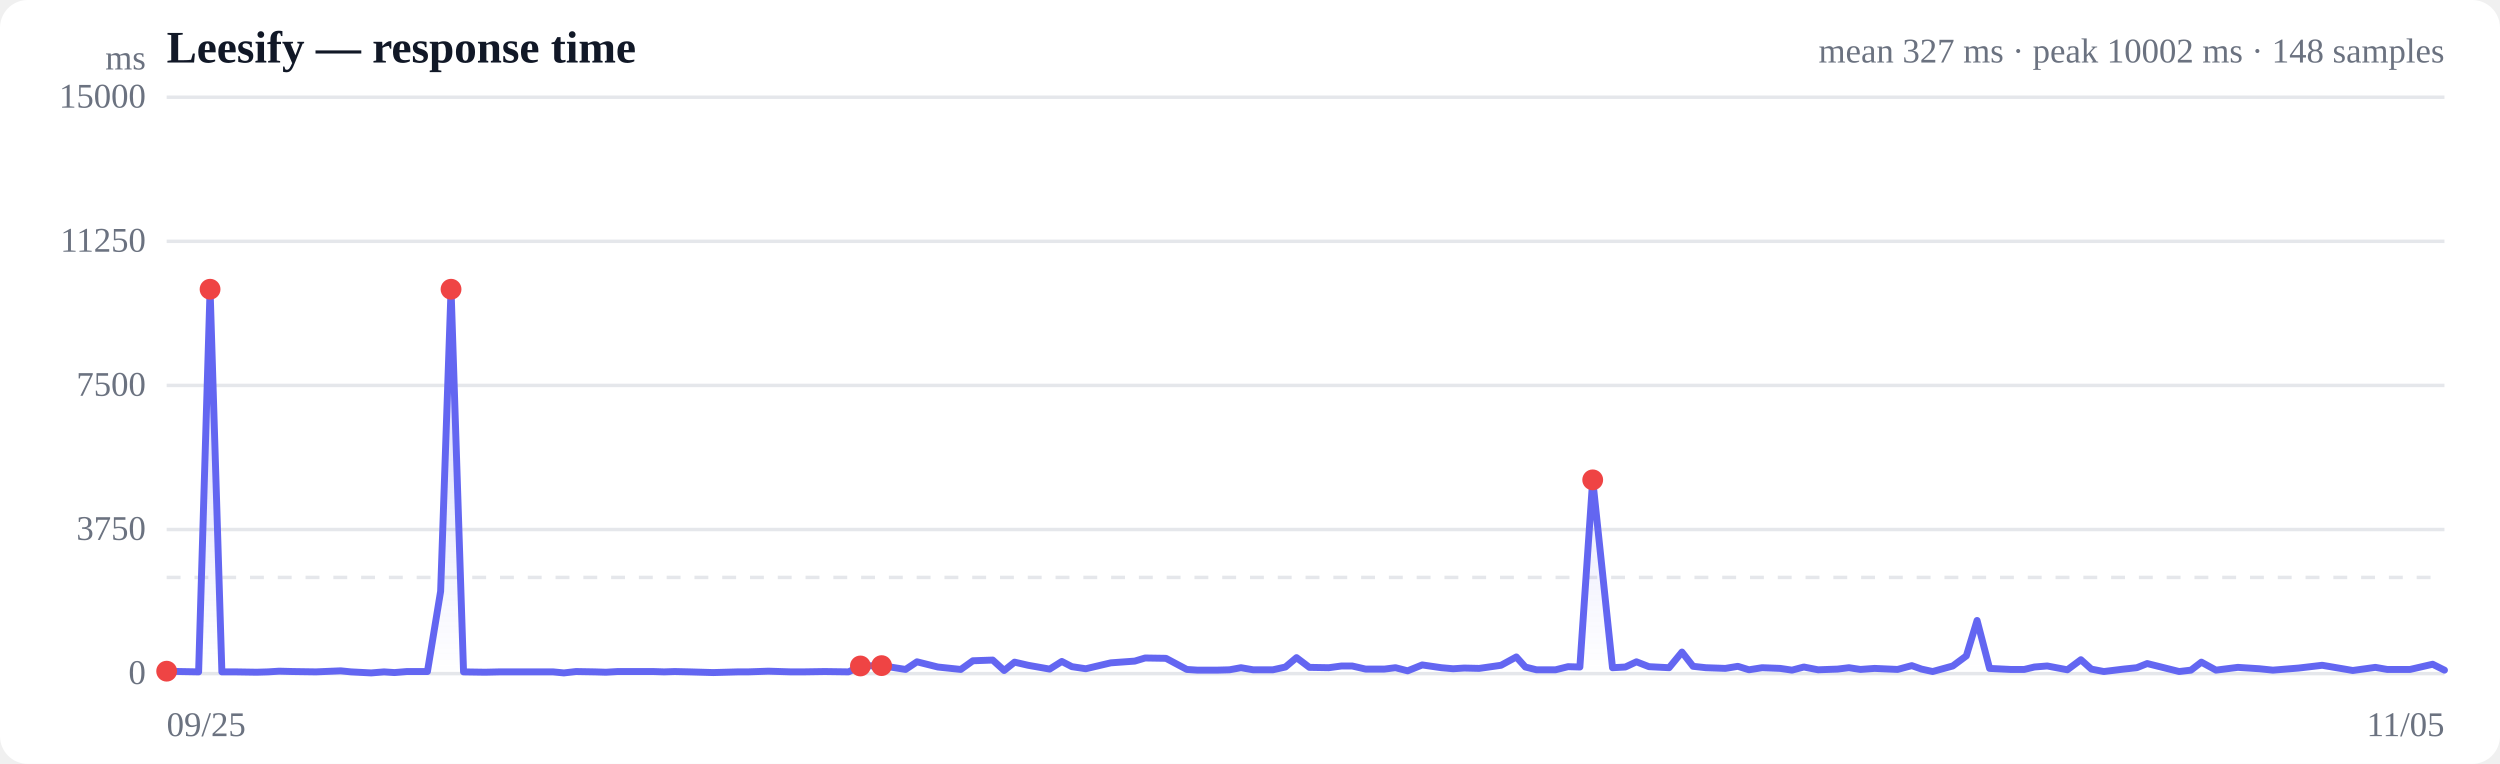
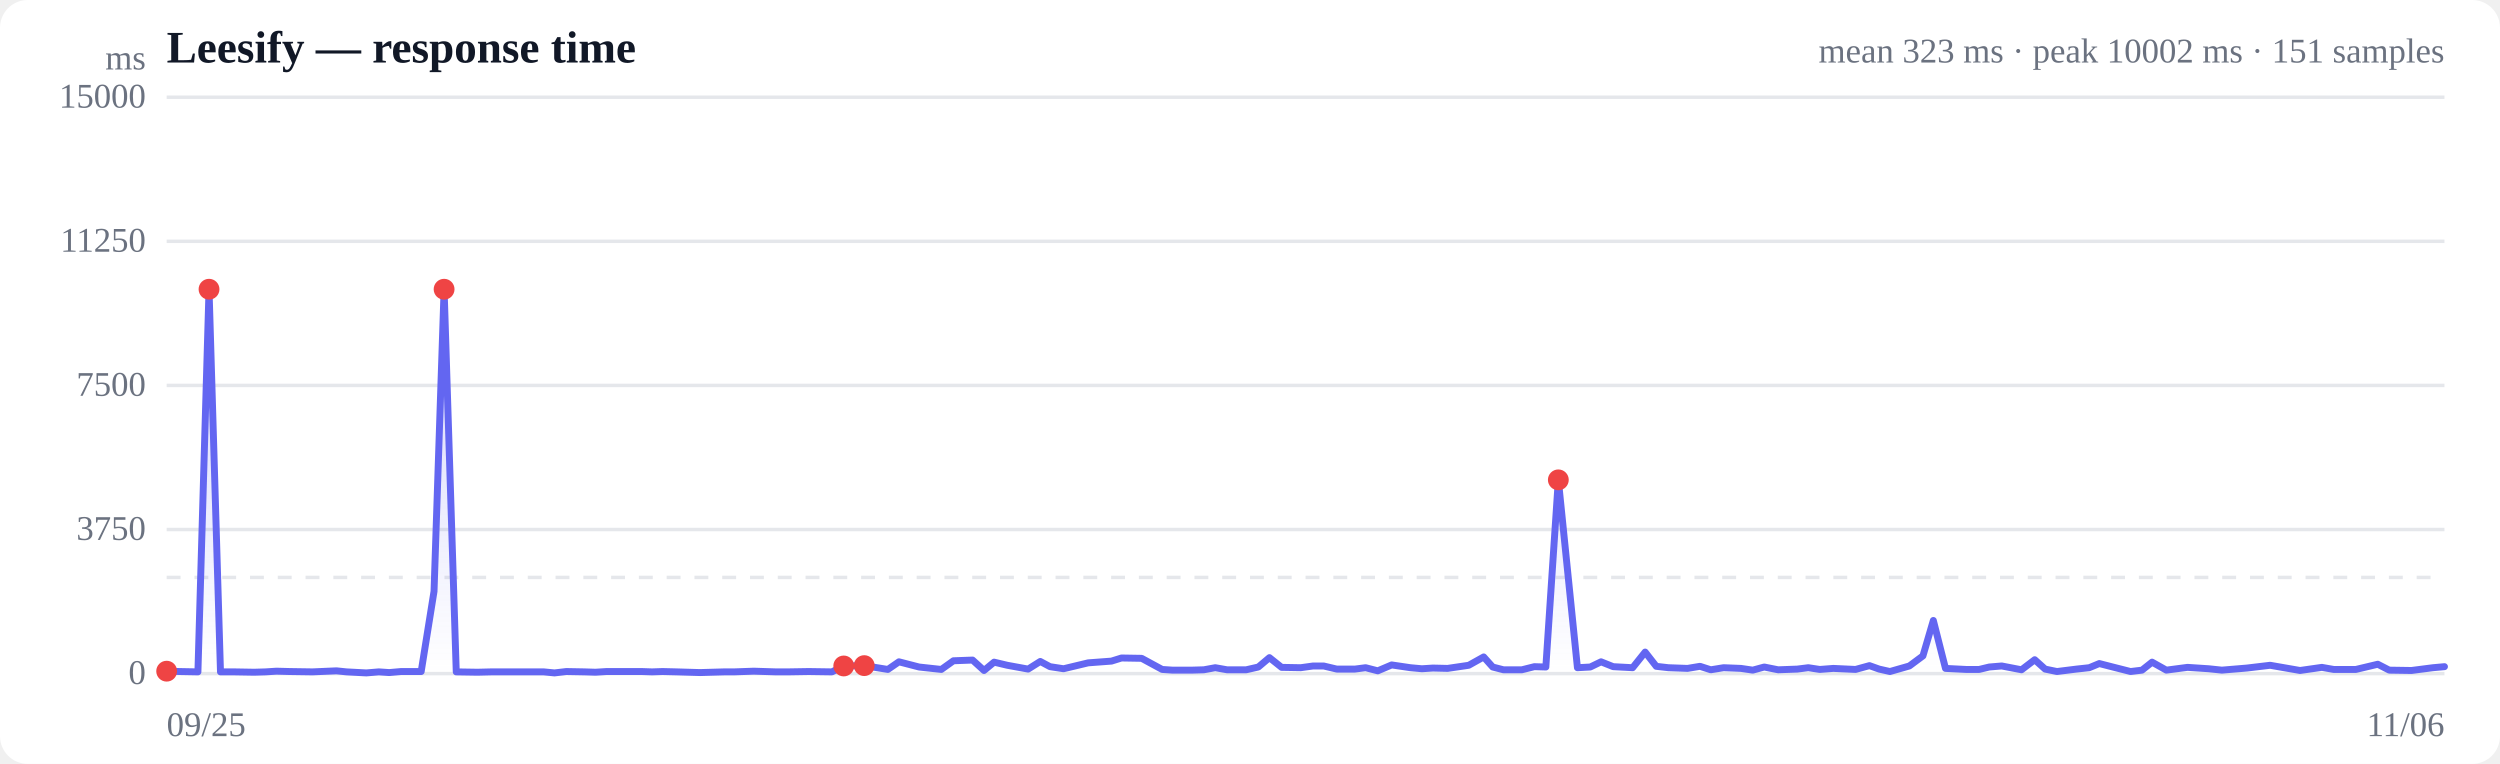
<svg xmlns="http://www.w3.org/2000/svg" viewBox="0 0 720 220" width="720" height="220" role="img" aria-label="Response time over time">
  <style>
  :root { color-scheme: light dark; }
  .bg { fill: #ffffff; }
  .grid { stroke: #e5e7eb; stroke-width: 1; }
  .axis { fill: #6b7280; font-size: 10px; }
  .title { fill: #111827; font-size: 13px; font-weight: 600; }
  .sub { fill: #6b7280; font-size: 10px; }
  .line { stroke: #6366f1; stroke-width: 2; fill: none; stroke-linejoin: round; stroke-linecap: round; }
  .area { fill: url(#fade); }
  .dot-degraded { fill: #f59e0b; }
  .dot-down { fill: #ef4444; }
  .empty { fill: #9ca3af; font-size: 12px; }
  @media (prefers-color-scheme: dark) {
    .bg { fill: #0b0f19; }
    .grid { stroke: #1f2937; }
    .axis, .sub { fill: #9ca3af; }
    .title { fill: #f3f4f6; }
    .line { stroke: #818cf8; }
  }
</style>
  <defs>
    <linearGradient id="fade" x1="0" y1="0" x2="0" y2="1">
      <stop offset="0%" stop-color="#6366f1" stop-opacity="0.28" />
      <stop offset="100%" stop-color="#6366f1" stop-opacity="0" />
    </linearGradient>
  </defs>
  <rect class="bg" width="720" height="220" rx="8" />
  <text class="title" x="48" y="18">Leesify — response time</text>
-   <text class="sub" x="704" y="18" text-anchor="end">mean 327 ms · peak 10002 ms · 148 samples</text>
+   <text class="sub" x="704" y="18" text-anchor="end">mean 323 ms · peak 10002 ms · 151 samples</text>
  <line class="grid" x1="48" y1="194.0" x2="704" y2="194.0" />
  <text class="axis" x="42" y="197" text-anchor="end">0</text>
  <line class="grid" x1="48" y1="152.5" x2="704" y2="152.5" />
  <text class="axis" x="42" y="155.5" text-anchor="end">3750</text>
  <line class="grid" x1="48" y1="111.0" x2="704" y2="111.0" />
  <text class="axis" x="42" y="114" text-anchor="end">7500</text>
  <line class="grid" x1="48" y1="69.5" x2="704" y2="69.5" />
  <text class="axis" x="42" y="72.5" text-anchor="end">11250</text>
  <line class="grid" x1="48" y1="28.0" x2="704" y2="28.0" />
  <text class="axis" x="42" y="31" text-anchor="end">15000</text>
  <line class="grid" stroke-dasharray="4 4" x1="48" y1="166.3" x2="704" y2="166.3" />
-   <path class="area" d="M48.0,193.3 L48.0,193.3 L51.8,193.4 L57.2,193.5 L60.5,83.3 L63.9,193.5 L68.0,193.5 L73.9,193.6 L77.2,193.5 L80.4,193.3 L84.3,193.4 L91.0,193.5 L98.1,193.2 L101.1,193.5 L106.9,193.8 L110.6,193.5 L113.6,193.7 L117.2,193.4 L123.1,193.4 L126.9,170.3 L129.9,83.3 L133.5,193.5 L139.7,193.6 L143.8,193.5 L149.8,193.5 L155.6,193.5 L159.3,193.5 L162.4,193.8 L165.9,193.4 L171.4,193.5 L174.5,193.6 L177.9,193.4 L182.6,193.4 L188.1,193.4 L191.3,193.5 L194.3,193.4 L198.6,193.5 L205.4,193.7 L212.5,193.5 L215.4,193.5 L221.3,193.3 L227.8,193.5 L231.3,193.5 L237.5,193.4 L244.4,193.5 L247.8,191.8 L253.9,191.7 L260.8,192.8 L264.1,190.6 L270.1,192.1 L276.7,192.8 L280.2,190.3 L285.9,190.1 L289.2,193.1 L292.2,190.7 L296.1,191.6 L302.3,192.7 L305.8,190.5 L308.7,192.0 L312.7,192.6 L319.9,190.9 L326.8,190.4 L329.8,189.5 L335.8,189.6 L341.8,192.8 L344.9,193.0 L350.5,193.0 L354.1,192.9 L357.4,192.3 L360.9,192.9 L366.6,192.9 L370.2,192.1 L373.4,189.4 L377.1,192.2 L382.7,192.3 L386.4,191.8 L389.4,191.8 L393.3,192.7 L398.7,192.7 L401.9,192.3 L405.4,193.2 L409.6,191.5 L415.1,192.3 L418.5,192.6 L421.7,192.4 L426.0,192.5 L432.3,191.6 L436.7,189.2 L439.3,192.1 L442.5,192.9 L448.0,192.9 L451.6,192.0 L455.0,192.1 L458.7,138.2 L464.4,192.3 L468.1,192.1 L471.3,190.6 L474.9,192.0 L480.7,192.3 L484.4,187.8 L487.6,191.9 L491.3,192.3 L496.9,192.5 L500.5,191.9 L503.7,192.9 L507.5,192.3 L512.7,192.5 L516.1,193.0 L519.5,192.1 L523.6,192.9 L529.2,192.7 L532.5,192.3 L535.8,192.8 L539.9,192.5 L546.5,192.8 L550.6,191.7 L553.4,192.7 L556.6,193.4 L562.4,191.8 L566.3,188.9 L569.4,178.7 L573.0,192.5 L579.0,192.8 L583.0,192.8 L585.9,192.1 L589.6,191.8 L595.4,192.9 L599.3,190.0 L602.3,192.7 L605.9,193.4 L611.6,192.7 L615.4,192.3 L618.4,191.1 L622.0,192.0 L627.6,193.4 L631.0,193.0 L634.0,190.7 L638.2,193.0 L644.5,192.2 L650.7,192.6 L654.6,193.0 L662.0,192.4 L668.8,191.6 L677.6,193.1 L684.1,192.2 L687.5,192.8 L694.1,192.8 L700.6,191.3 L704.0,193.0 L704.0,194.0 L48.0,194.0 Z" />
-   <path class="line" d="M48.0,193.3 L51.8,193.4 L57.2,193.5 L60.5,83.3 L63.9,193.5 L68.0,193.5 L73.9,193.6 L77.2,193.5 L80.4,193.3 L84.3,193.4 L91.0,193.5 L98.1,193.2 L101.1,193.5 L106.9,193.8 L110.6,193.5 L113.6,193.7 L117.2,193.4 L123.1,193.4 L126.9,170.3 L129.9,83.3 L133.5,193.5 L139.7,193.6 L143.8,193.5 L149.8,193.5 L155.6,193.5 L159.3,193.5 L162.4,193.8 L165.9,193.4 L171.4,193.5 L174.5,193.6 L177.9,193.4 L182.6,193.4 L188.1,193.4 L191.3,193.5 L194.3,193.4 L198.6,193.5 L205.4,193.7 L212.5,193.5 L215.4,193.5 L221.3,193.3 L227.8,193.5 L231.3,193.5 L237.5,193.4 L244.4,193.5 L247.8,191.8 L253.9,191.7 L260.8,192.8 L264.1,190.6 L270.1,192.1 L276.7,192.8 L280.2,190.3 L285.9,190.1 L289.2,193.1 L292.2,190.7 L296.1,191.6 L302.3,192.7 L305.8,190.5 L308.7,192.0 L312.7,192.6 L319.9,190.9 L326.8,190.4 L329.8,189.5 L335.8,189.6 L341.8,192.8 L344.9,193.0 L350.5,193.0 L354.1,192.9 L357.4,192.3 L360.9,192.9 L366.6,192.9 L370.2,192.1 L373.4,189.4 L377.1,192.2 L382.7,192.3 L386.4,191.8 L389.4,191.8 L393.3,192.7 L398.7,192.7 L401.9,192.3 L405.4,193.2 L409.6,191.5 L415.1,192.3 L418.5,192.6 L421.7,192.4 L426.0,192.5 L432.3,191.6 L436.7,189.2 L439.3,192.1 L442.5,192.9 L448.0,192.9 L451.6,192.0 L455.0,192.1 L458.7,138.2 L464.4,192.3 L468.1,192.1 L471.3,190.6 L474.9,192.0 L480.7,192.3 L484.4,187.8 L487.6,191.9 L491.3,192.3 L496.9,192.5 L500.5,191.9 L503.7,192.9 L507.5,192.3 L512.7,192.5 L516.1,193.0 L519.5,192.1 L523.6,192.9 L529.2,192.7 L532.5,192.3 L535.8,192.8 L539.9,192.5 L546.5,192.8 L550.6,191.7 L553.4,192.7 L556.6,193.4 L562.4,191.8 L566.3,188.9 L569.4,178.7 L573.0,192.5 L579.0,192.8 L583.0,192.8 L585.9,192.1 L589.6,191.8 L595.4,192.9 L599.3,190.0 L602.3,192.7 L605.9,193.4 L611.6,192.7 L615.4,192.3 L618.4,191.1 L622.0,192.0 L627.6,193.4 L631.0,193.0 L634.0,190.7 L638.2,193.0 L644.5,192.2 L650.7,192.6 L654.6,193.0 L662.0,192.4 L668.8,191.6 L677.6,193.1 L684.1,192.2 L687.5,192.8 L694.1,192.8 L700.6,191.3 L704.0,193.0" />
+   <path class="area" d="M48.0,193.3 L48.0,193.3 L51.7,193.4 L57.0,193.5 L60.2,83.3 L63.5,193.5 L67.5,193.5 L73.2,193.6 L76.5,193.5 L79.6,193.3 L83.4,193.4 L90.0,193.5 L96.9,193.2 L99.8,193.5 L105.5,193.8 L109.1,193.5 L112.1,193.7 L115.5,193.4 L121.3,193.4 L125.0,170.3 L127.9,83.3 L131.4,193.5 L137.5,193.6 L141.5,193.5 L147.4,193.5 L153.0,193.5 L156.6,193.5 L159.7,193.8 L163.1,193.4 L168.4,193.5 L171.5,193.6 L174.7,193.4 L179.3,193.4 L184.8,193.4 L187.8,193.5 L190.8,193.4 L194.9,193.5 L201.6,193.7 L208.6,193.5 L211.4,193.5 L217.1,193.3 L223.5,193.5 L226.9,193.5 L232.9,193.4 L239.6,193.5 L243.0,191.8 L248.9,191.7 L255.7,192.8 L258.9,190.6 L264.7,192.1 L271.1,192.8 L274.6,190.3 L280.1,190.1 L283.4,193.1 L286.3,190.7 L290.1,191.6 L296.1,192.7 L299.6,190.5 L302.4,192.0 L306.3,192.6 L313.4,190.9 L320.1,190.4 L323.0,189.5 L328.8,189.6 L334.7,192.8 L337.7,193.0 L343.2,193.0 L346.7,192.9 L350.0,192.3 L353.4,192.9 L358.9,192.9 L362.4,192.1 L365.6,189.4 L369.1,192.2 L374.6,192.3 L378.2,191.8 L381.2,191.8 L385.0,192.7 L390.2,192.7 L393.3,192.3 L396.8,193.2 L400.8,191.5 L406.2,192.3 L409.5,192.6 L412.7,192.4 L416.9,192.5 L423.0,191.6 L427.3,189.2 L429.9,192.1 L433.0,192.9 L438.3,192.9 L441.9,192.0 L445.2,192.1 L448.8,138.2 L454.3,192.3 L458.0,192.1 L461.1,190.6 L464.6,192.0 L470.2,192.3 L473.8,187.8 L477.0,191.9 L480.5,192.3 L486.0,192.5 L489.6,191.9 L492.7,192.9 L496.4,192.3 L501.4,192.5 L504.8,193.0 L508.1,192.1 L512.1,192.9 L517.6,192.7 L520.8,192.3 L524.1,192.8 L528.0,192.5 L534.4,192.8 L538.4,191.7 L541.2,192.7 L544.3,193.4 L549.9,191.8 L553.8,188.9 L556.8,178.7 L560.3,192.5 L566.2,192.8 L570.0,192.8 L572.9,192.1 L576.5,191.8 L582.2,192.9 L586.0,190.0 L589.0,192.7 L592.4,193.4 L598.0,192.7 L601.7,192.3 L604.6,191.1 L608.1,192.0 L613.6,193.4 L616.9,193.0 L619.8,190.7 L623.9,193.0 L630.0,192.2 L636.1,192.6 L639.9,193.0 L647.1,192.4 L653.8,191.6 L662.4,193.1 L668.7,192.2 L672.1,192.8 L678.5,192.8 L684.8,191.3 L688.1,193.0 L694.5,193.1 L700.7,192.3 L704.0,192.0 L704.0,194.0 L48.0,194.0 Z" />
+   <path class="line" d="M48.0,193.3 L51.7,193.4 L57.0,193.5 L60.2,83.3 L63.5,193.5 L67.5,193.5 L73.2,193.6 L76.5,193.5 L79.6,193.3 L83.4,193.4 L90.0,193.5 L96.9,193.2 L99.8,193.5 L105.5,193.8 L109.1,193.5 L112.1,193.7 L115.5,193.4 L121.3,193.4 L125.0,170.3 L127.9,83.3 L131.4,193.5 L137.5,193.6 L141.5,193.5 L147.4,193.5 L153.0,193.5 L156.6,193.5 L159.7,193.8 L163.1,193.4 L168.4,193.5 L171.5,193.6 L174.7,193.4 L179.3,193.4 L184.8,193.4 L187.8,193.5 L190.8,193.4 L194.9,193.5 L201.6,193.7 L208.6,193.5 L211.4,193.5 L217.1,193.3 L223.5,193.5 L226.9,193.5 L232.9,193.4 L239.6,193.5 L243.0,191.8 L248.9,191.7 L255.7,192.8 L258.9,190.6 L264.7,192.1 L271.1,192.8 L274.6,190.3 L280.1,190.1 L283.4,193.1 L286.3,190.7 L290.1,191.6 L296.1,192.7 L299.6,190.5 L302.4,192.0 L306.3,192.6 L313.4,190.9 L320.1,190.4 L323.0,189.5 L328.8,189.6 L334.7,192.8 L337.7,193.0 L343.2,193.0 L346.7,192.9 L350.0,192.3 L353.4,192.9 L358.9,192.9 L362.4,192.1 L365.6,189.4 L369.1,192.2 L374.6,192.3 L378.2,191.8 L381.2,191.8 L385.0,192.7 L390.2,192.7 L393.3,192.3 L396.8,193.2 L400.8,191.5 L406.2,192.3 L409.5,192.6 L412.7,192.4 L416.9,192.5 L423.0,191.6 L427.3,189.2 L429.9,192.1 L433.0,192.9 L438.3,192.9 L441.9,192.0 L445.2,192.1 L448.8,138.2 L454.3,192.3 L458.0,192.1 L461.1,190.6 L464.6,192.0 L470.2,192.3 L473.8,187.8 L477.0,191.9 L480.5,192.3 L486.0,192.5 L489.6,191.9 L492.7,192.9 L496.4,192.3 L501.4,192.5 L504.8,193.0 L508.1,192.1 L512.1,192.9 L517.6,192.7 L520.8,192.3 L524.1,192.8 L528.0,192.5 L534.4,192.8 L538.4,191.7 L541.2,192.7 L544.3,193.4 L549.9,191.8 L553.8,188.9 L556.8,178.7 L560.3,192.5 L566.2,192.8 L570.0,192.8 L572.9,192.1 L576.5,191.8 L582.2,192.9 L586.0,190.0 L589.0,192.7 L592.4,193.4 L598.0,192.7 L601.7,192.3 L604.6,191.1 L608.1,192.0 L613.6,193.4 L616.9,193.0 L619.8,190.7 L623.9,193.0 L630.0,192.2 L636.1,192.6 L639.9,193.0 L647.1,192.4 L653.8,191.6 L662.4,193.1 L668.7,192.2 L672.1,192.8 L678.5,192.8 L684.8,191.3 L688.1,193.0 L694.5,193.1 L700.7,192.3 L704.0,192.0" />
  <circle class="dot-down" cx="48.0" cy="193.3" r="3" />
-   <circle class="dot-down" cx="60.5" cy="83.3" r="3" />
-   <circle class="dot-down" cx="129.9" cy="83.3" r="3" />
-   <circle class="dot-down" cx="247.8" cy="191.8" r="3" />
-   <circle class="dot-down" cx="253.9" cy="191.7" r="3" />
-   <circle class="dot-down" cx="458.7" cy="138.2" r="3" />
+   <circle class="dot-down" cx="60.2" cy="83.3" r="3" />
+   <circle class="dot-down" cx="127.9" cy="83.3" r="3" />
+   <circle class="dot-down" cx="243.0" cy="191.8" r="3" />
+   <circle class="dot-down" cx="248.9" cy="191.7" r="3" />
+   <circle class="dot-down" cx="448.8" cy="138.2" r="3" />
  <text class="axis" x="48" y="212">09/25</text>
-   <text class="axis" x="704" y="212" text-anchor="end">11/05</text>
+   <text class="axis" x="704" y="212" text-anchor="end">11/06</text>
  <text class="axis" x="42" y="20" text-anchor="end">ms</text>
</svg>
